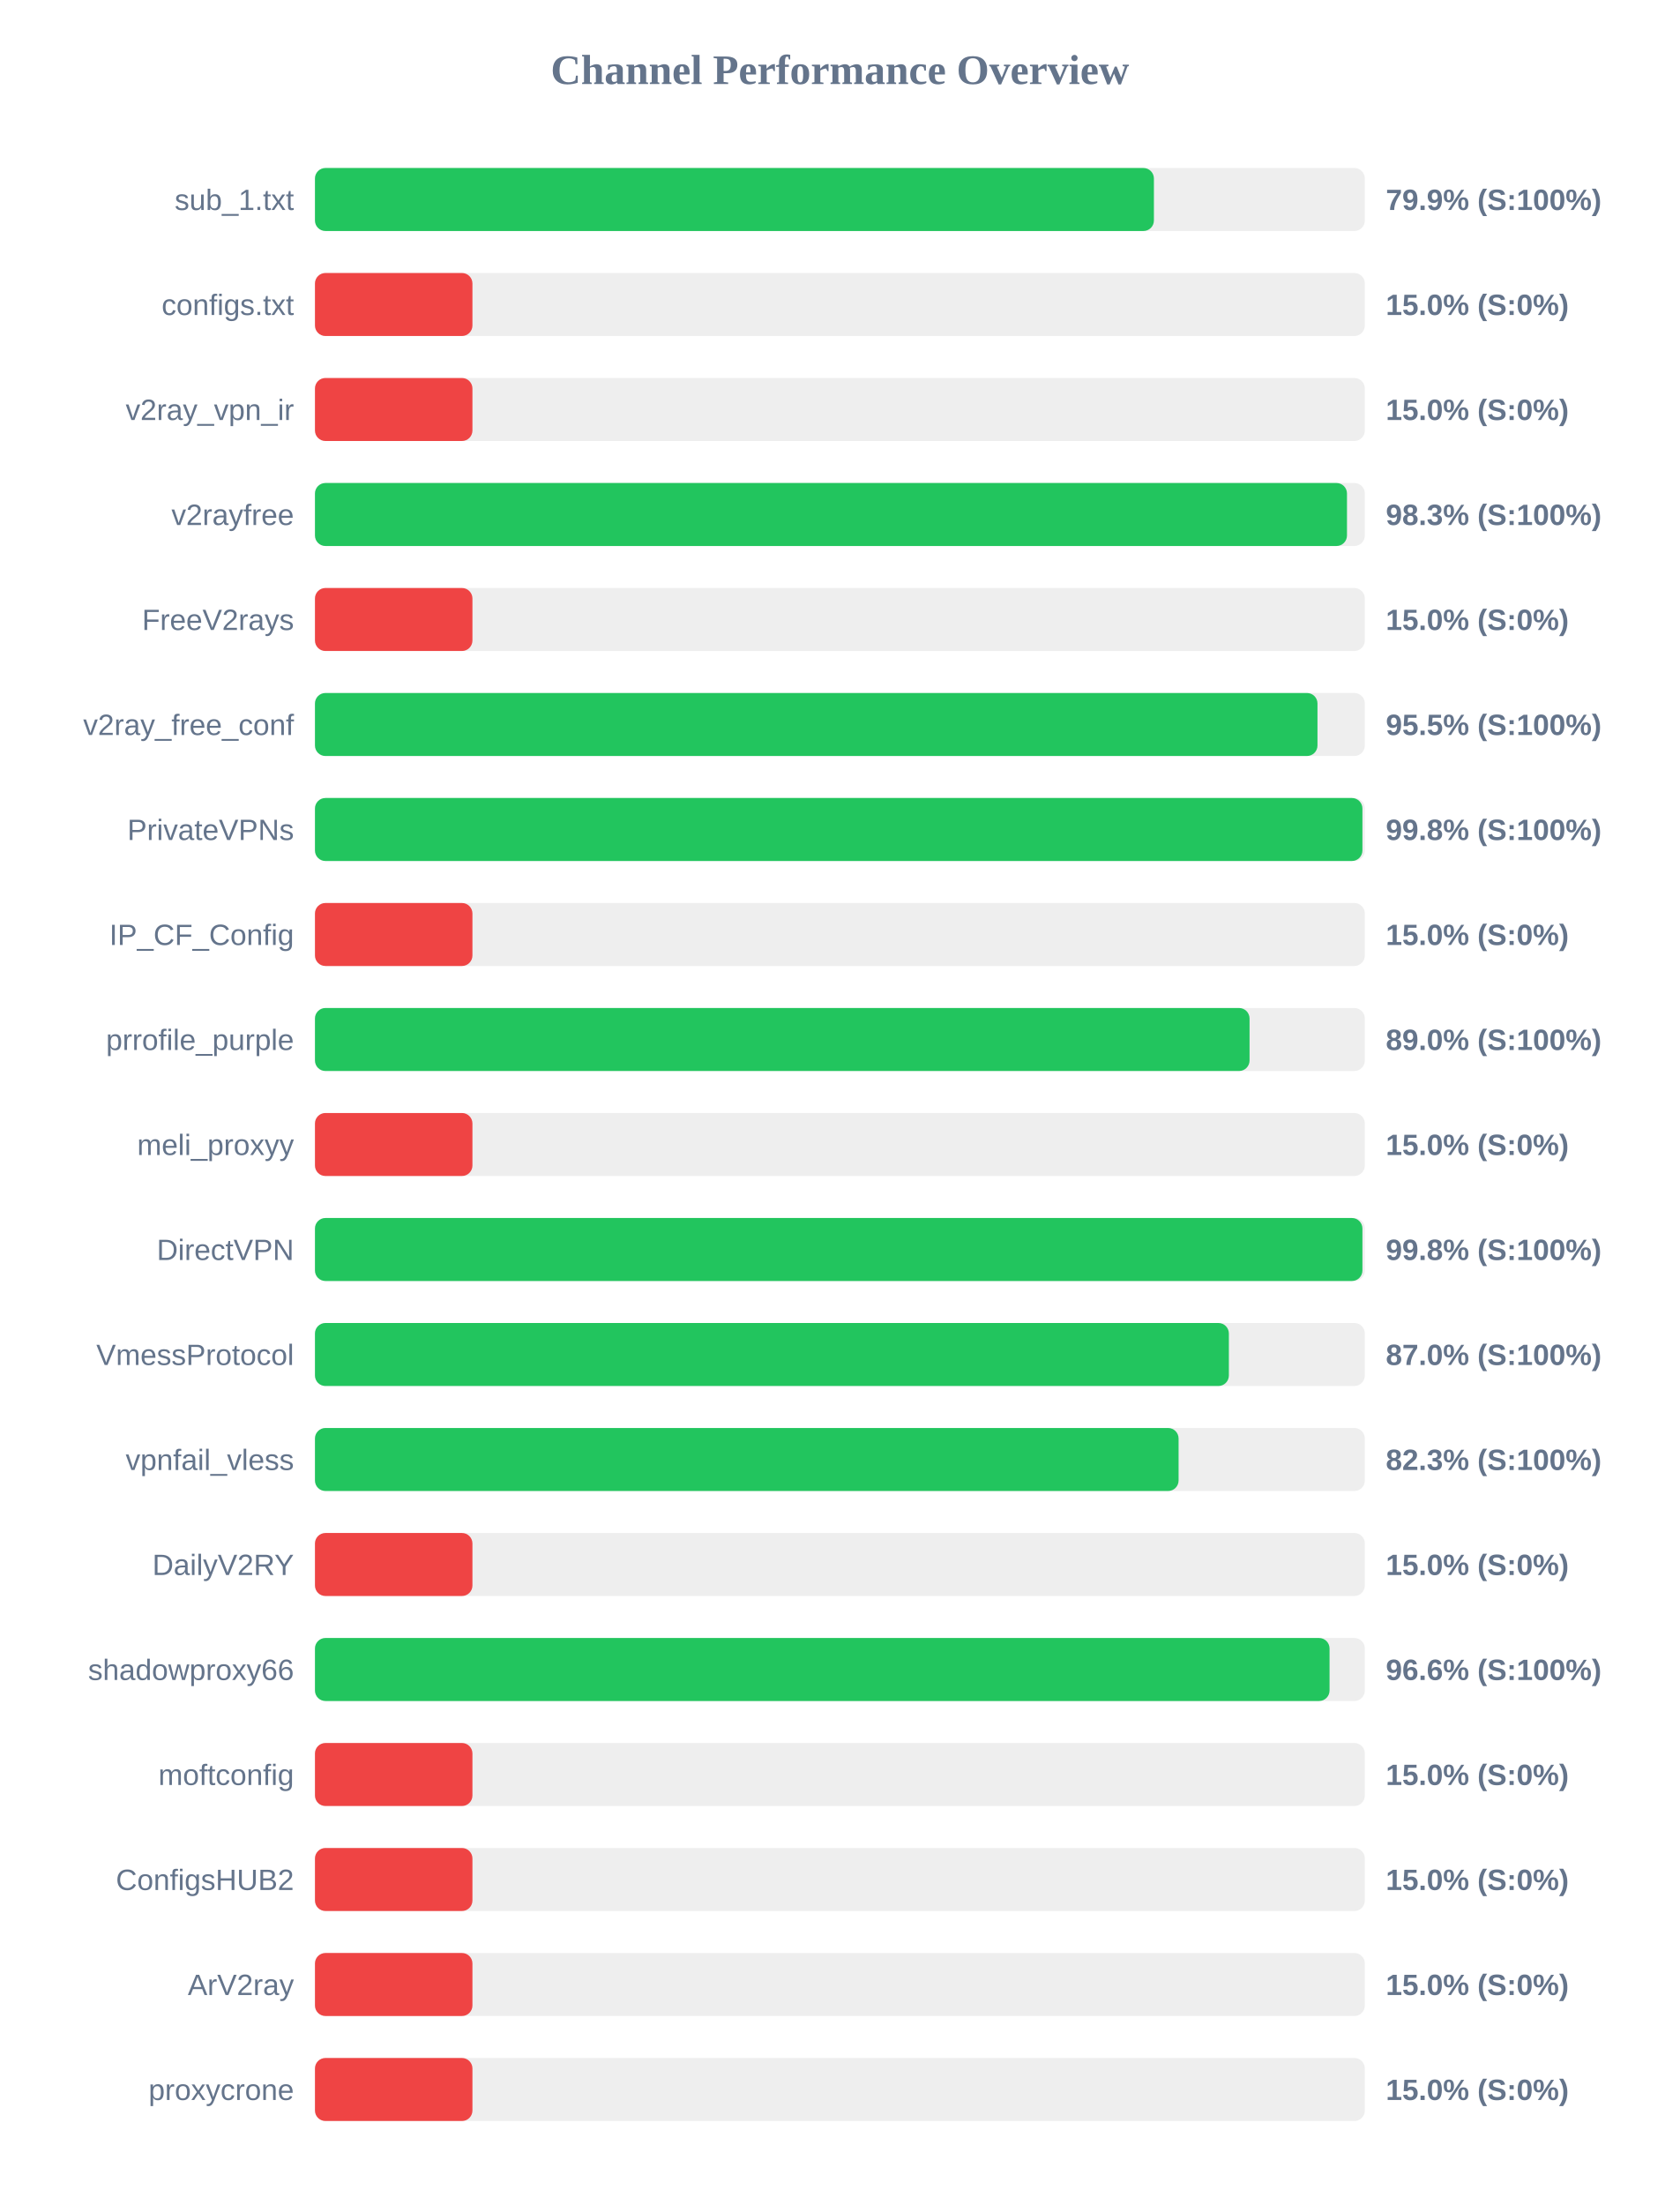
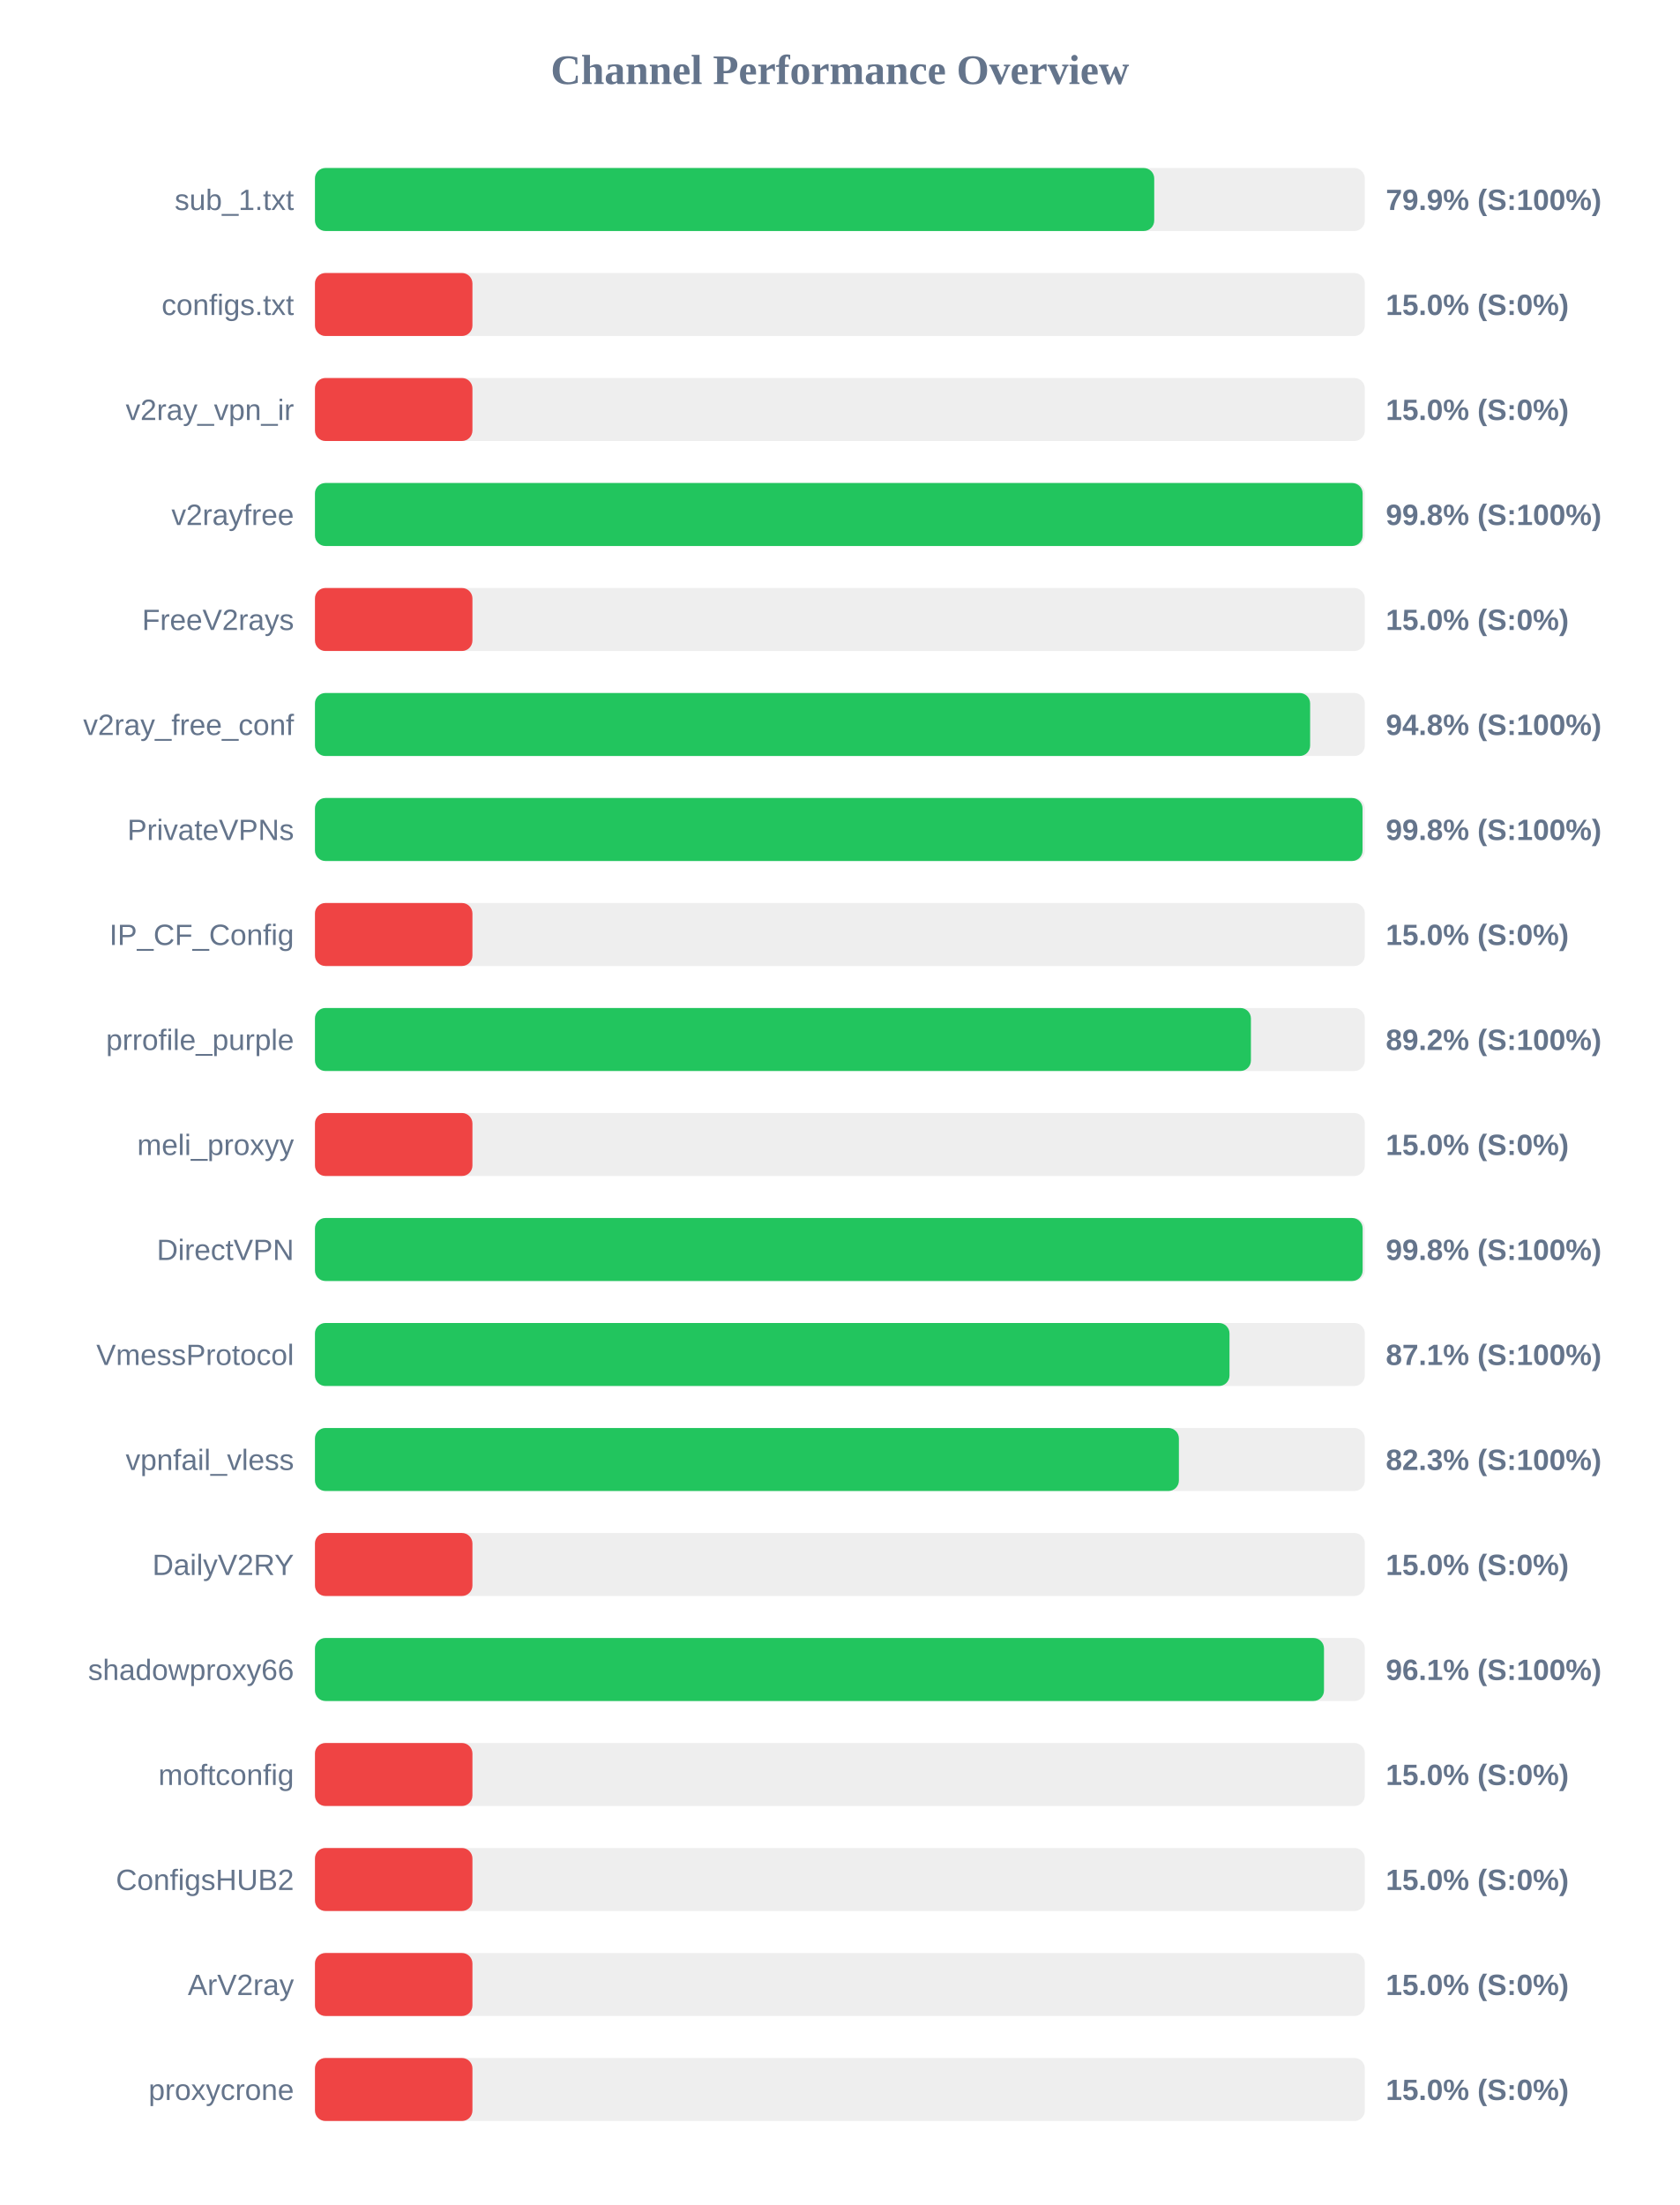
<svg xmlns="http://www.w3.org/2000/svg" width="800" height="1050" version="1.1">
  <style>
        .row { font: 14px Arial; fill: #64748b; }
        .score { font: bold 14px Arial; fill: #64748b; }
    </style>
  <text x="400" y="40" text-anchor="middle" font-size="20px" font-weight="bold" fill="#64748b">Channel Performance Overview</text>
  <rect x="150" y="80" width="500" height="30" fill="#eee" rx="5" />
-   <rect x="150" y="80" width="399.55" height="30" fill="#22c55e" rx="5" />
+   <rect x="150" y="80" width="399.7" height="30" fill="#22c55e" rx="5" />
  <text x="140" y="100" text-anchor="end" class="row">sub_1.txt</text>
  <text x="660" y="100" text-anchor="start" class="score">79.9% (S:100%)</text>
  <rect x="150" y="130" width="500" height="30" fill="#eee" rx="5" />
  <rect x="150" y="130" width="75.0" height="30" fill="#ef4444" rx="5" />
  <text x="140" y="150" text-anchor="end" class="row">configs.txt</text>
  <text x="660" y="150" text-anchor="start" class="score">15.0% (S:0%)</text>
  <rect x="150" y="180" width="500" height="30" fill="#eee" rx="5" />
  <rect x="150" y="180" width="75.0" height="30" fill="#ef4444" rx="5" />
  <text x="140" y="200" text-anchor="end" class="row">v2ray_vpn_ir</text>
  <text x="660" y="200" text-anchor="start" class="score">15.0% (S:0%)</text>
  <rect x="150" y="230" width="500" height="30" fill="#eee" rx="5" />
-   <rect x="150" y="230" width="491.5" height="30" fill="#22c55e" rx="5" />
+   <rect x="150" y="230" width="498.95" height="30" fill="#22c55e" rx="5" />
  <text x="140" y="250" text-anchor="end" class="row">v2rayfree</text>
-   <text x="660" y="250" text-anchor="start" class="score">98.3% (S:100%)</text>
+   <text x="660" y="250" text-anchor="start" class="score">99.8% (S:100%)</text>
  <rect x="150" y="280" width="500" height="30" fill="#eee" rx="5" />
  <rect x="150" y="280" width="75.0" height="30" fill="#ef4444" rx="5" />
  <text x="140" y="300" text-anchor="end" class="row">FreeV2rays</text>
  <text x="660" y="300" text-anchor="start" class="score">15.0% (S:0%)</text>
  <rect x="150" y="330" width="500" height="30" fill="#eee" rx="5" />
-   <rect x="150" y="330" width="477.45" height="30" fill="#22c55e" rx="5" />
+   <rect x="150" y="330" width="473.95" height="30" fill="#22c55e" rx="5" />
  <text x="140" y="350" text-anchor="end" class="row">v2ray_free_conf</text>
-   <text x="660" y="350" text-anchor="start" class="score">95.5% (S:100%)</text>
+   <text x="660" y="350" text-anchor="start" class="score">94.8% (S:100%)</text>
  <rect x="150" y="380" width="500" height="30" fill="#eee" rx="5" />
-   <rect x="150" y="380" width="498.85" height="30" fill="#22c55e" rx="5" />
+   <rect x="150" y="380" width="498.9" height="30" fill="#22c55e" rx="5" />
  <text x="140" y="400" text-anchor="end" class="row">PrivateVPNs</text>
  <text x="660" y="400" text-anchor="start" class="score">99.8% (S:100%)</text>
  <rect x="150" y="430" width="500" height="30" fill="#eee" rx="5" />
  <rect x="150" y="430" width="75.0" height="30" fill="#ef4444" rx="5" />
  <text x="140" y="450" text-anchor="end" class="row">IP_CF_Config</text>
  <text x="660" y="450" text-anchor="start" class="score">15.0% (S:0%)</text>
  <rect x="150" y="480" width="500" height="30" fill="#eee" rx="5" />
-   <rect x="150" y="480" width="445.1" height="30" fill="#22c55e" rx="5" />
+   <rect x="150" y="480" width="445.75" height="30" fill="#22c55e" rx="5" />
  <text x="140" y="500" text-anchor="end" class="row">prrofile_purple</text>
-   <text x="660" y="500" text-anchor="start" class="score">89.0% (S:100%)</text>
+   <text x="660" y="500" text-anchor="start" class="score">89.2% (S:100%)</text>
  <rect x="150" y="530" width="500" height="30" fill="#eee" rx="5" />
  <rect x="150" y="530" width="75.0" height="30" fill="#ef4444" rx="5" />
  <text x="140" y="550" text-anchor="end" class="row">meli_proxyy</text>
  <text x="660" y="550" text-anchor="start" class="score">15.0% (S:0%)</text>
  <rect x="150" y="580" width="500" height="30" fill="#eee" rx="5" />
-   <rect x="150" y="580" width="498.85" height="30" fill="#22c55e" rx="5" />
+   <rect x="150" y="580" width="498.95" height="30" fill="#22c55e" rx="5" />
  <text x="140" y="600" text-anchor="end" class="row">DirectVPN</text>
  <text x="660" y="600" text-anchor="start" class="score">99.8% (S:100%)</text>
  <rect x="150" y="630" width="500" height="30" fill="#eee" rx="5" />
-   <rect x="150" y="630" width="435.25" height="30" fill="#22c55e" rx="5" />
+   <rect x="150" y="630" width="435.55" height="30" fill="#22c55e" rx="5" />
  <text x="140" y="650" text-anchor="end" class="row">VmessProtocol</text>
-   <text x="660" y="650" text-anchor="start" class="score">87.0% (S:100%)</text>
+   <text x="660" y="650" text-anchor="start" class="score">87.1% (S:100%)</text>
  <rect x="150" y="680" width="500" height="30" fill="#eee" rx="5" />
-   <rect x="150" y="680" width="411.3" height="30" fill="#22c55e" rx="5" />
+   <rect x="150" y="680" width="411.45" height="30" fill="#22c55e" rx="5" />
  <text x="140" y="700" text-anchor="end" class="row">vpnfail_vless</text>
  <text x="660" y="700" text-anchor="start" class="score">82.3% (S:100%)</text>
  <rect x="150" y="730" width="500" height="30" fill="#eee" rx="5" />
  <rect x="150" y="730" width="75.0" height="30" fill="#ef4444" rx="5" />
  <text x="140" y="750" text-anchor="end" class="row">DailyV2RY</text>
  <text x="660" y="750" text-anchor="start" class="score">15.0% (S:0%)</text>
  <rect x="150" y="780" width="500" height="30" fill="#eee" rx="5" />
-   <rect x="150" y="780" width="483.2" height="30" fill="#22c55e" rx="5" />
+   <rect x="150" y="780" width="480.55" height="30" fill="#22c55e" rx="5" />
  <text x="140" y="800" text-anchor="end" class="row">shadowproxy66</text>
-   <text x="660" y="800" text-anchor="start" class="score">96.6% (S:100%)</text>
+   <text x="660" y="800" text-anchor="start" class="score">96.1% (S:100%)</text>
  <rect x="150" y="830" width="500" height="30" fill="#eee" rx="5" />
  <rect x="150" y="830" width="75.0" height="30" fill="#ef4444" rx="5" />
  <text x="140" y="850" text-anchor="end" class="row">moftconfig</text>
  <text x="660" y="850" text-anchor="start" class="score">15.0% (S:0%)</text>
  <rect x="150" y="880" width="500" height="30" fill="#eee" rx="5" />
  <rect x="150" y="880" width="75.0" height="30" fill="#ef4444" rx="5" />
  <text x="140" y="900" text-anchor="end" class="row">ConfigsHUB2</text>
  <text x="660" y="900" text-anchor="start" class="score">15.0% (S:0%)</text>
  <rect x="150" y="930" width="500" height="30" fill="#eee" rx="5" />
  <rect x="150" y="930" width="75.0" height="30" fill="#ef4444" rx="5" />
  <text x="140" y="950" text-anchor="end" class="row">ArV2ray</text>
  <text x="660" y="950" text-anchor="start" class="score">15.0% (S:0%)</text>
  <rect x="150" y="980" width="500" height="30" fill="#eee" rx="5" />
  <rect x="150" y="980" width="75.0" height="30" fill="#ef4444" rx="5" />
  <text x="140" y="1000" text-anchor="end" class="row">proxycrone</text>
  <text x="660" y="1000" text-anchor="start" class="score">15.0% (S:0%)</text>
</svg>
